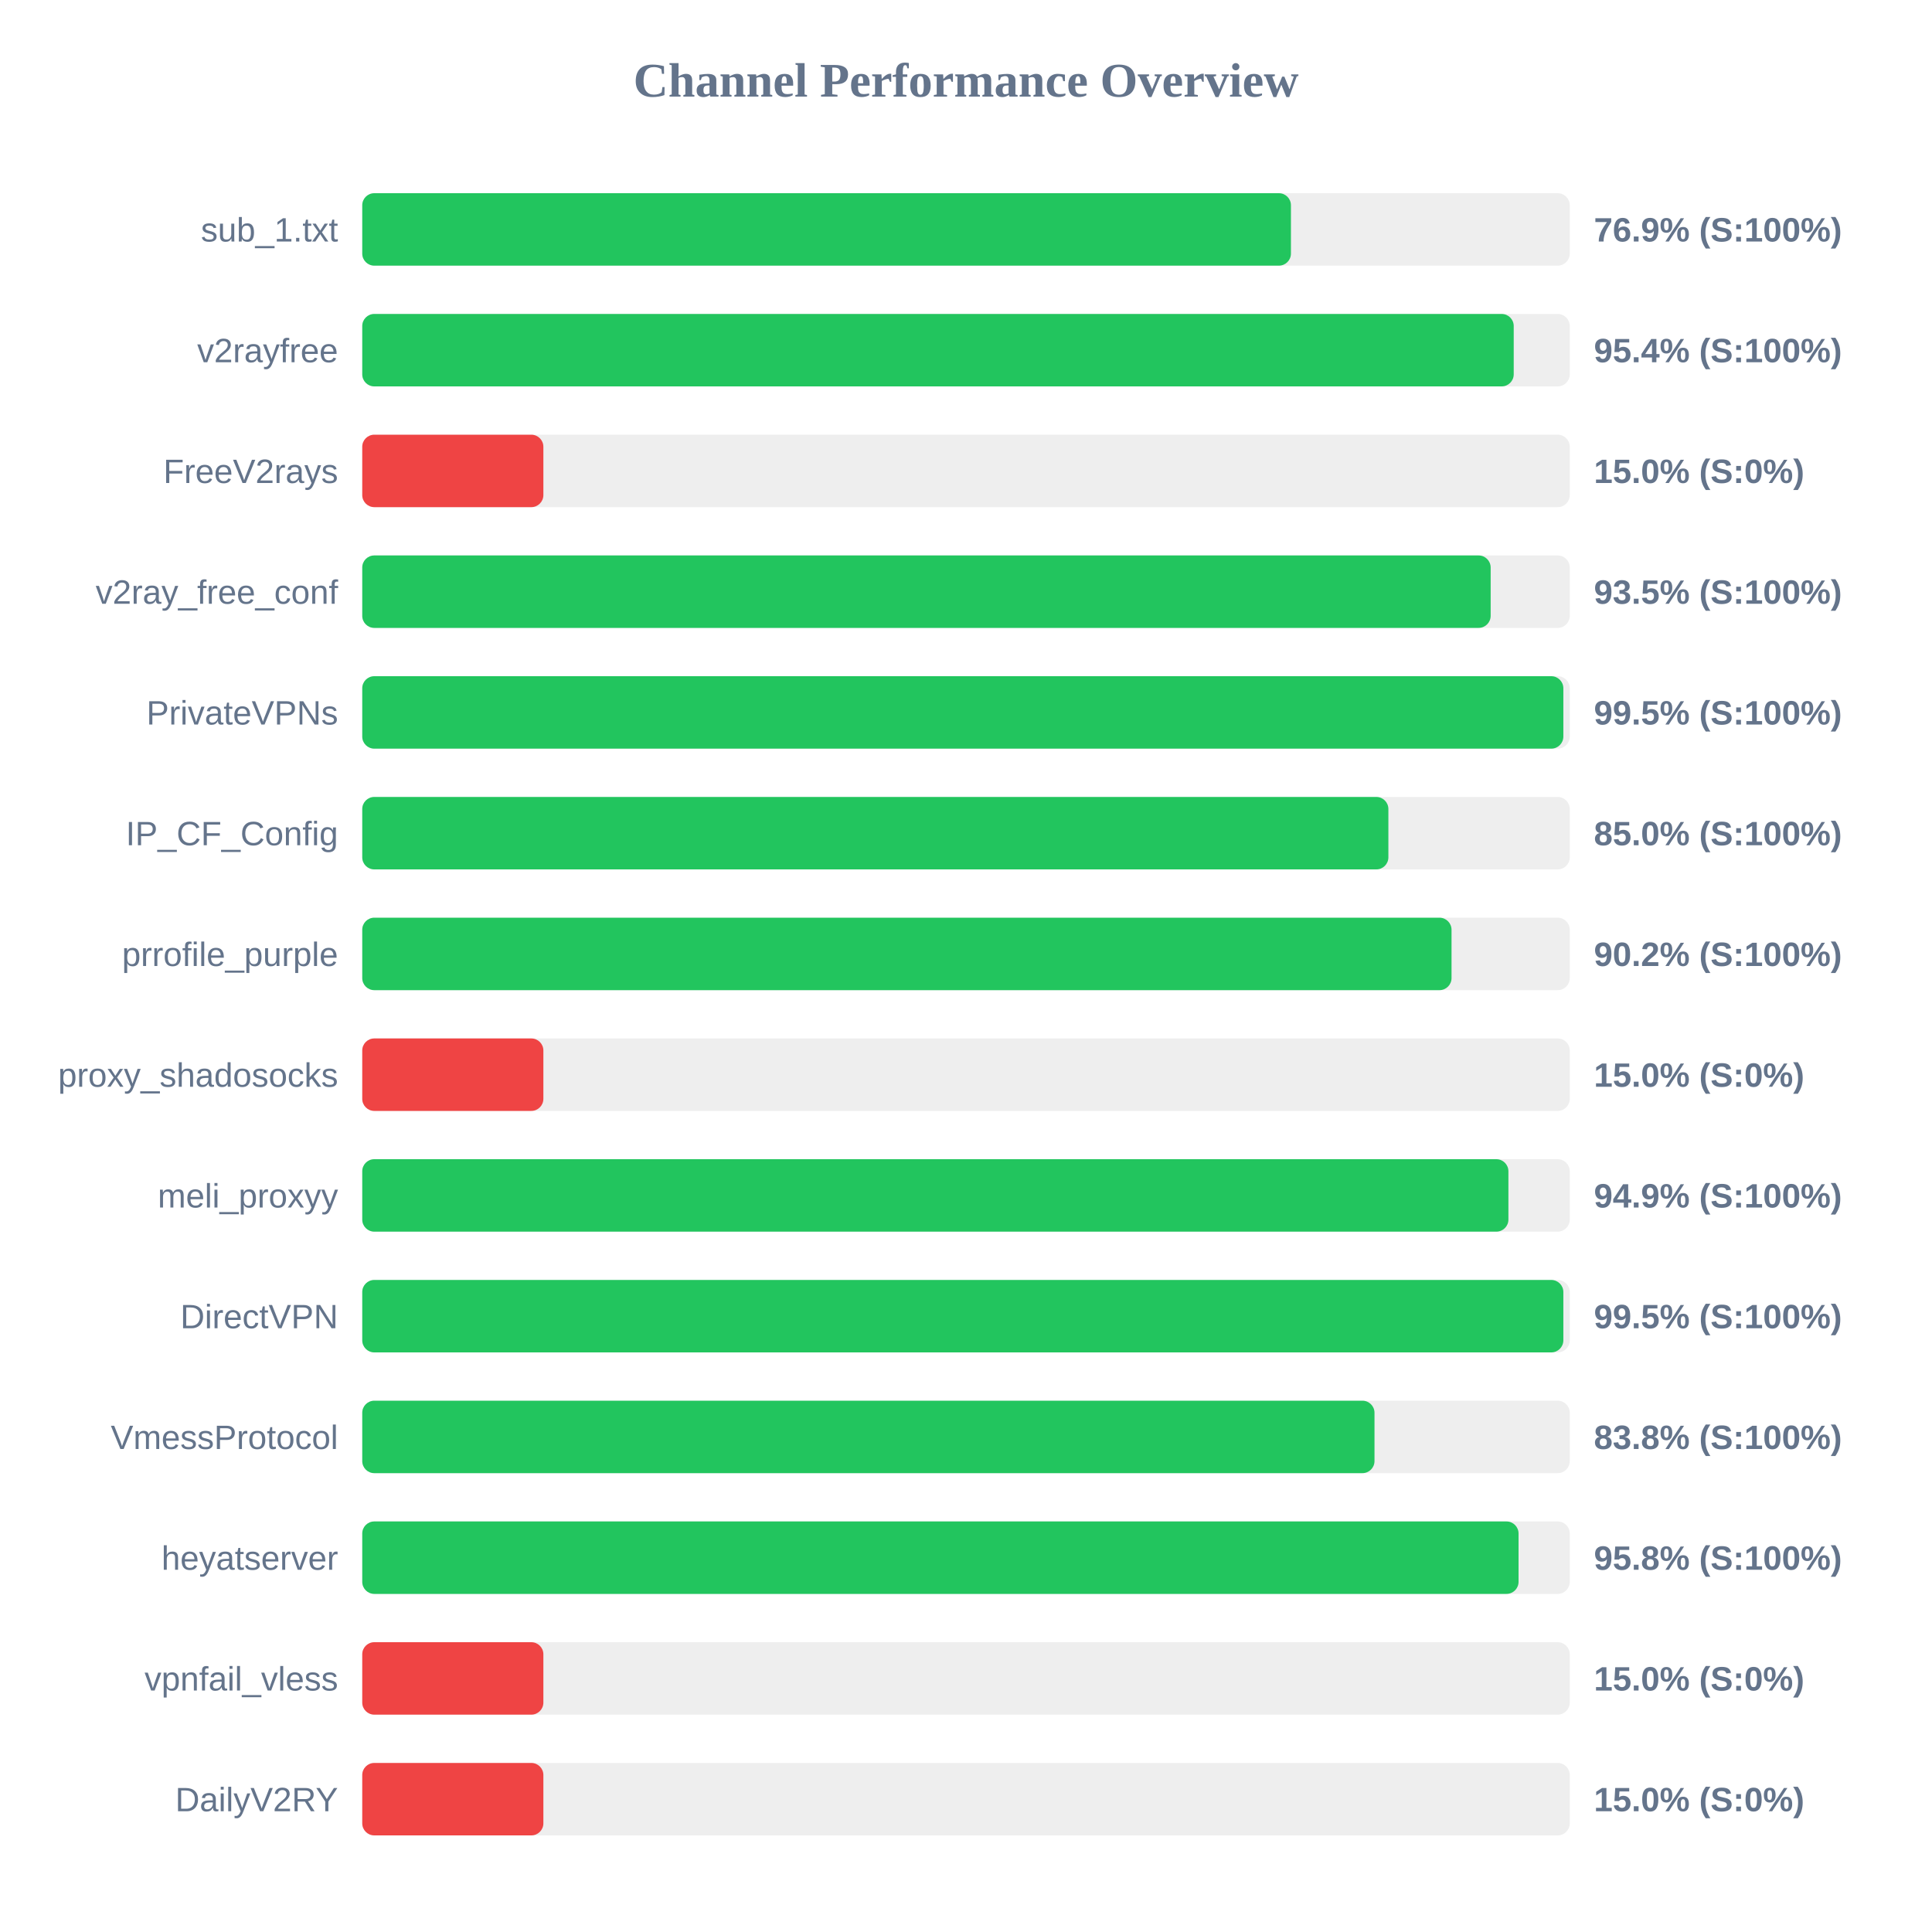
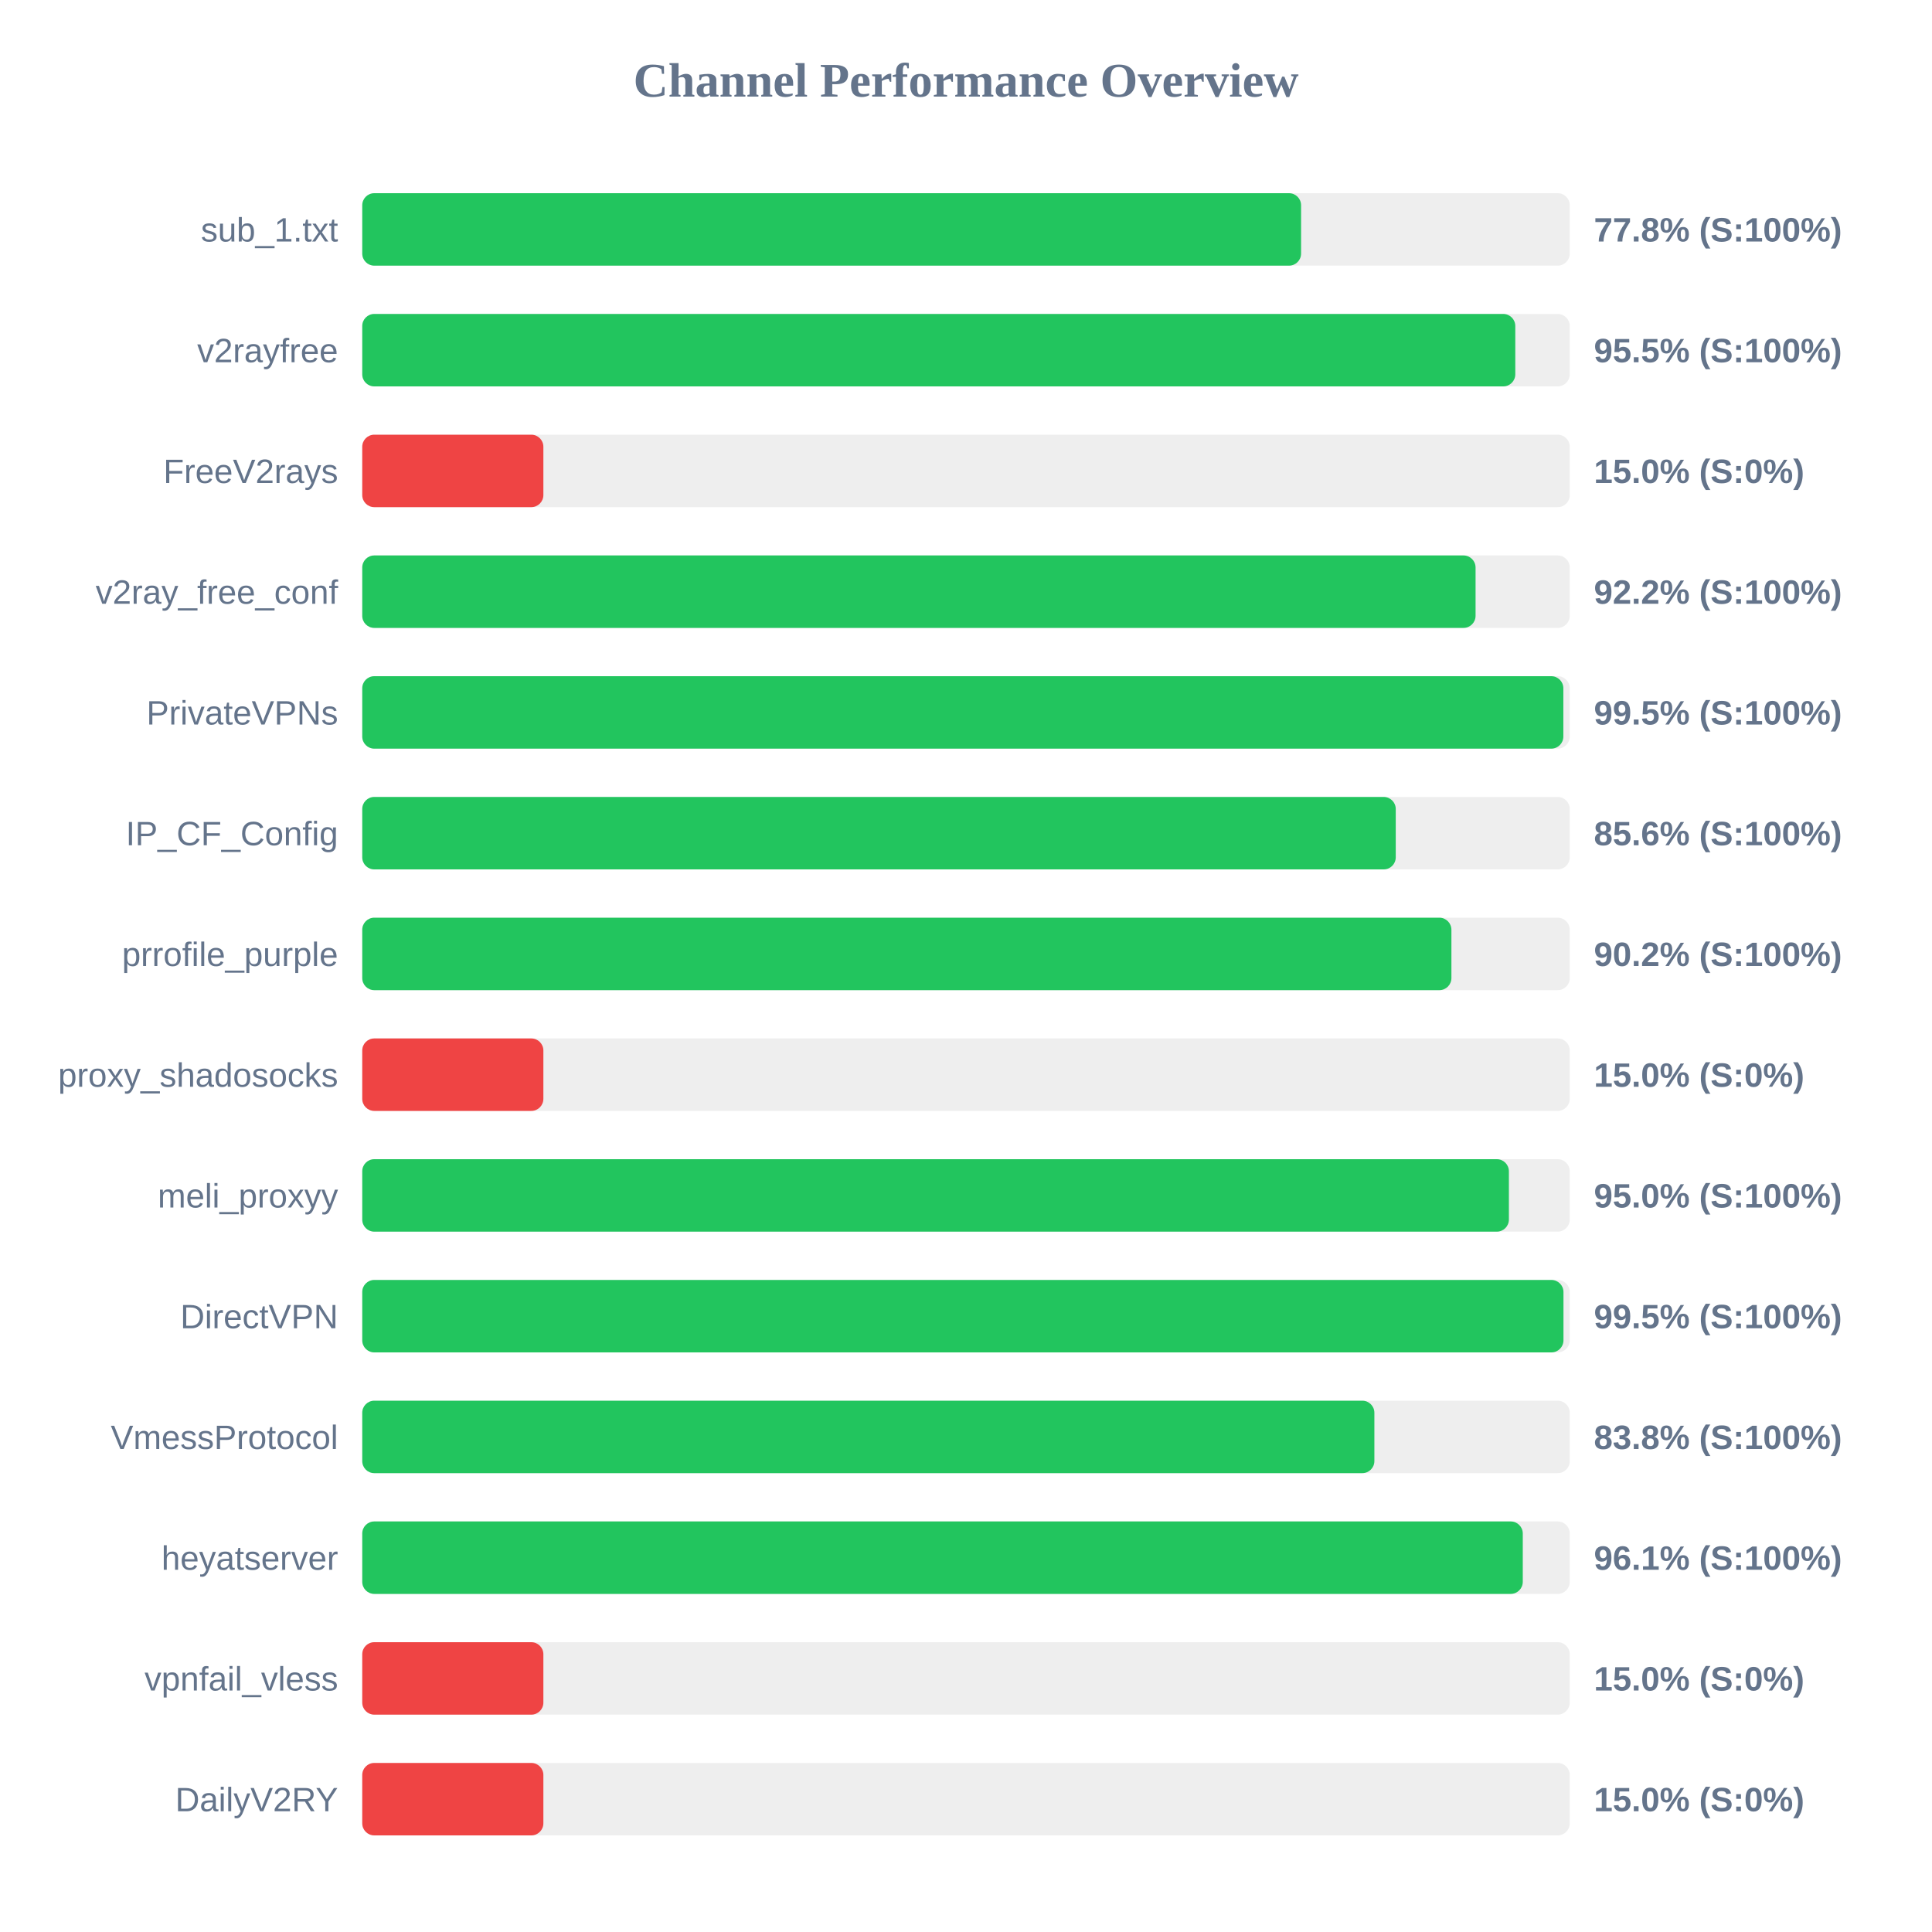
<svg xmlns="http://www.w3.org/2000/svg" width="800" height="800" version="1.1">
  <style>
        .row { font: 14px Arial; fill: #64748b; }
        .score { font: bold 14px Arial; fill: #64748b; }
    </style>
  <text x="400" y="40" text-anchor="middle" font-size="20px" font-weight="bold" fill="#64748b">Channel Performance Overview</text>
  <rect x="150" y="80" width="500" height="30" fill="#eee" rx="5" />
-   <rect x="150" y="80" width="384.55" height="30" fill="#22c55e" rx="5" />
+   <rect x="150" y="80" width="388.75" height="30" fill="#22c55e" rx="5" />
  <text x="140" y="100" text-anchor="end" class="row">sub_1.txt</text>
-   <text x="660" y="100" text-anchor="start" class="score">76.9% (S:100%)</text>
+   <text x="660" y="100" text-anchor="start" class="score">77.8% (S:100%)</text>
  <rect x="150" y="130" width="500" height="30" fill="#eee" rx="5" />
-   <rect x="150" y="130" width="476.8" height="30" fill="#22c55e" rx="5" />
+   <rect x="150" y="130" width="477.45" height="30" fill="#22c55e" rx="5" />
  <text x="140" y="150" text-anchor="end" class="row">v2rayfree</text>
-   <text x="660" y="150" text-anchor="start" class="score">95.4% (S:100%)</text>
+   <text x="660" y="150" text-anchor="start" class="score">95.5% (S:100%)</text>
  <rect x="150" y="180" width="500" height="30" fill="#eee" rx="5" />
  <rect x="150" y="180" width="75.0" height="30" fill="#ef4444" rx="5" />
  <text x="140" y="200" text-anchor="end" class="row">FreeV2rays</text>
  <text x="660" y="200" text-anchor="start" class="score">15.0% (S:0%)</text>
  <rect x="150" y="230" width="500" height="30" fill="#eee" rx="5" />
-   <rect x="150" y="230" width="467.25" height="30" fill="#22c55e" rx="5" />
+   <rect x="150" y="230" width="461.0" height="30" fill="#22c55e" rx="5" />
  <text x="140" y="250" text-anchor="end" class="row">v2ray_free_conf</text>
-   <text x="660" y="250" text-anchor="start" class="score">93.5% (S:100%)</text>
+   <text x="660" y="250" text-anchor="start" class="score">92.2% (S:100%)</text>
  <rect x="150" y="280" width="500" height="30" fill="#eee" rx="5" />
  <rect x="150" y="280" width="497.35" height="30" fill="#22c55e" rx="5" />
  <text x="140" y="300" text-anchor="end" class="row">PrivateVPNs</text>
  <text x="660" y="300" text-anchor="start" class="score">99.5% (S:100%)</text>
  <rect x="150" y="330" width="500" height="30" fill="#eee" rx="5" />
-   <rect x="150" y="330" width="424.9" height="30" fill="#22c55e" rx="5" />
+   <rect x="150" y="330" width="427.95" height="30" fill="#22c55e" rx="5" />
  <text x="140" y="350" text-anchor="end" class="row">IP_CF_Config</text>
-   <text x="660" y="350" text-anchor="start" class="score">85.0% (S:100%)</text>
+   <text x="660" y="350" text-anchor="start" class="score">85.6% (S:100%)</text>
  <rect x="150" y="380" width="500" height="30" fill="#eee" rx="5" />
-   <rect x="150" y="380" width="451.05" height="30" fill="#22c55e" rx="5" />
+   <rect x="150" y="380" width="451.0" height="30" fill="#22c55e" rx="5" />
  <text x="140" y="400" text-anchor="end" class="row">prrofile_purple</text>
  <text x="660" y="400" text-anchor="start" class="score">90.2% (S:100%)</text>
  <rect x="150" y="430" width="500" height="30" fill="#eee" rx="5" />
  <rect x="150" y="430" width="75.0" height="30" fill="#ef4444" rx="5" />
  <text x="140" y="450" text-anchor="end" class="row">proxy_shadosocks</text>
  <text x="660" y="450" text-anchor="start" class="score">15.0% (S:0%)</text>
  <rect x="150" y="480" width="500" height="30" fill="#eee" rx="5" />
-   <rect x="150" y="480" width="474.6" height="30" fill="#22c55e" rx="5" />
+   <rect x="150" y="480" width="474.8" height="30" fill="#22c55e" rx="5" />
  <text x="140" y="500" text-anchor="end" class="row">meli_proxyy</text>
-   <text x="660" y="500" text-anchor="start" class="score">94.9% (S:100%)</text>
+   <text x="660" y="500" text-anchor="start" class="score">95.0% (S:100%)</text>
  <rect x="150" y="530" width="500" height="30" fill="#eee" rx="5" />
-   <rect x="150" y="530" width="497.35" height="30" fill="#22c55e" rx="5" />
+   <rect x="150" y="530" width="497.4" height="30" fill="#22c55e" rx="5" />
  <text x="140" y="550" text-anchor="end" class="row">DirectVPN</text>
  <text x="660" y="550" text-anchor="start" class="score">99.5% (S:100%)</text>
  <rect x="150" y="580" width="500" height="30" fill="#eee" rx="5" />
-   <rect x="150" y="580" width="419.15" height="30" fill="#22c55e" rx="5" />
+   <rect x="150" y="580" width="419.1" height="30" fill="#22c55e" rx="5" />
  <text x="140" y="600" text-anchor="end" class="row">VmessProtocol</text>
  <text x="660" y="600" text-anchor="start" class="score">83.8% (S:100%)</text>
  <rect x="150" y="630" width="500" height="30" fill="#eee" rx="5" />
-   <rect x="150" y="630" width="478.8" height="30" fill="#22c55e" rx="5" />
+   <rect x="150" y="630" width="480.55" height="30" fill="#22c55e" rx="5" />
  <text x="140" y="650" text-anchor="end" class="row">heyatserver</text>
-   <text x="660" y="650" text-anchor="start" class="score">95.8% (S:100%)</text>
+   <text x="660" y="650" text-anchor="start" class="score">96.1% (S:100%)</text>
  <rect x="150" y="680" width="500" height="30" fill="#eee" rx="5" />
  <rect x="150" y="680" width="75.0" height="30" fill="#ef4444" rx="5" />
  <text x="140" y="700" text-anchor="end" class="row">vpnfail_vless</text>
  <text x="660" y="700" text-anchor="start" class="score">15.0% (S:0%)</text>
  <rect x="150" y="730" width="500" height="30" fill="#eee" rx="5" />
  <rect x="150" y="730" width="75.0" height="30" fill="#ef4444" rx="5" />
  <text x="140" y="750" text-anchor="end" class="row">DailyV2RY</text>
  <text x="660" y="750" text-anchor="start" class="score">15.0% (S:0%)</text>
</svg>
